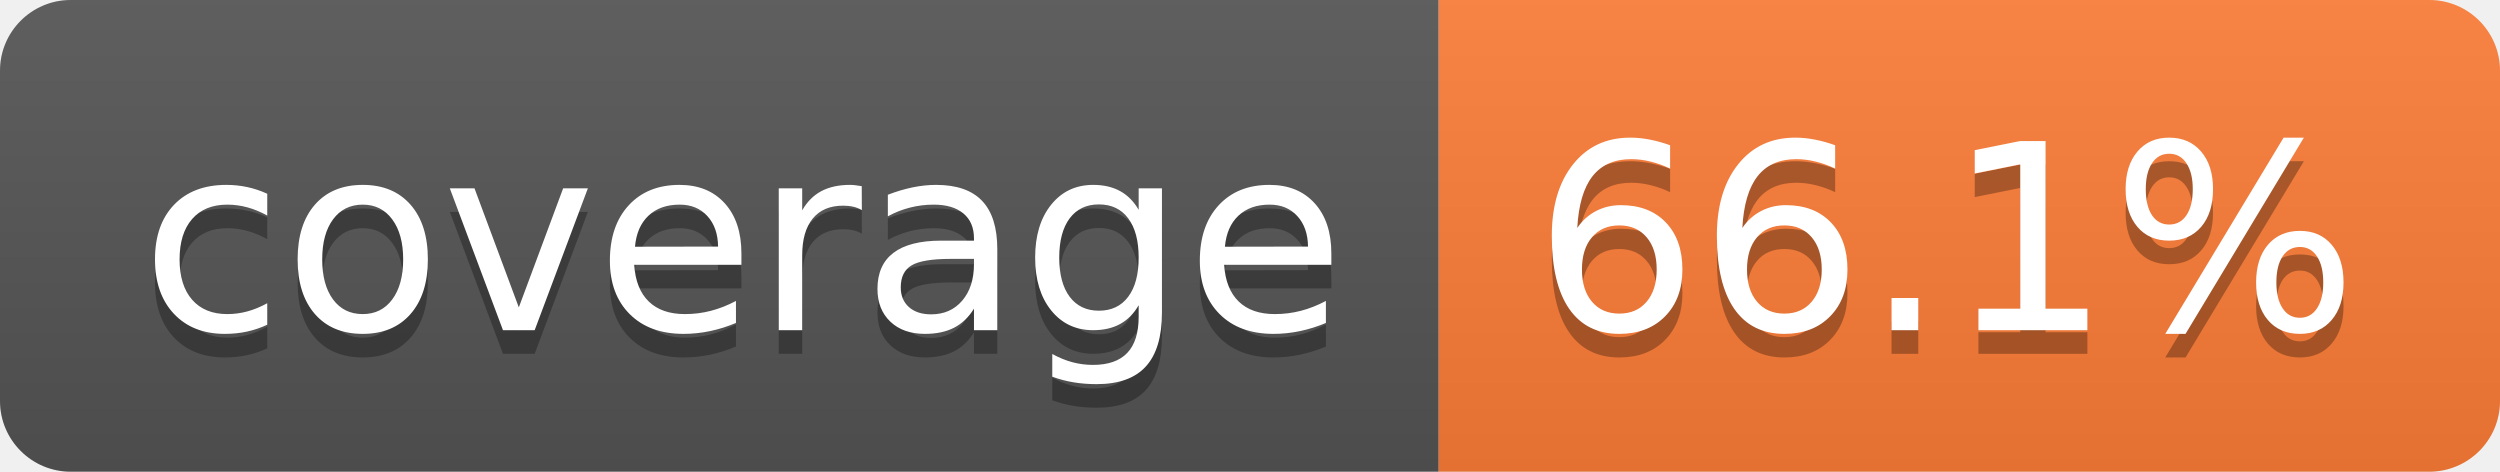
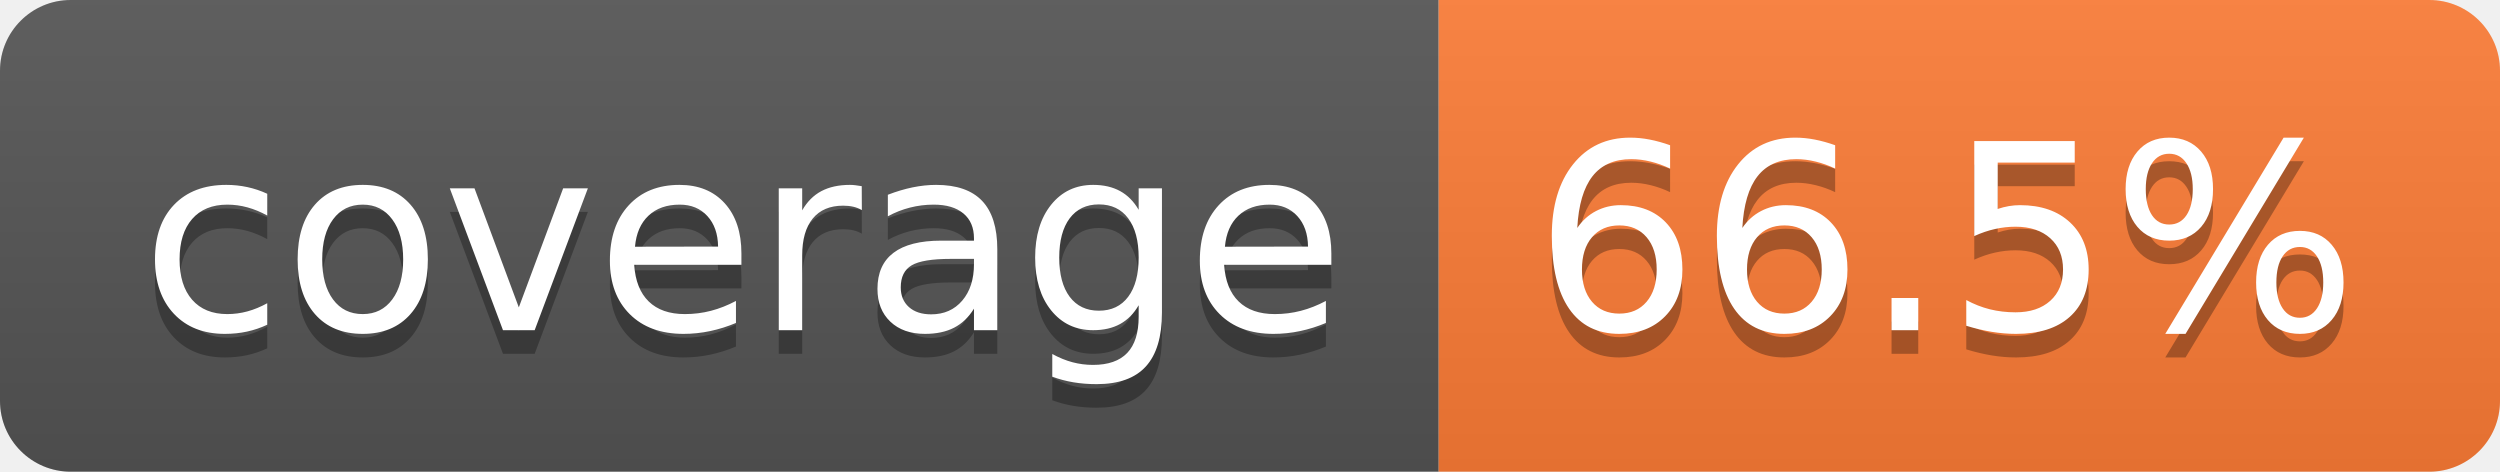
- <svg xmlns="http://www.w3.org/2000/svg" width="106" height="20" role="img" aria-label="coverage: 66.1%">
+ <svg xmlns="http://www.w3.org/2000/svg" width="106" height="20" role="img" aria-label="coverage: 66.5%">
  <linearGradient id="s" x2="0" y2="100%">
    <stop offset="0" stop-color="#bbb" stop-opacity=".1" />
    <stop offset="1" stop-opacity=".1" />
  </linearGradient>
  <clipPath id="r">
    <rect width="106" height="20" rx="3" fill="#fff" />
  </clipPath>
  <g clip-path="url(#r)">
    <rect width="61" height="20" fill="#555" />
    <rect x="61" width="45" height="20" fill="#fe7d37" />
    <rect width="106" height="20" fill="url(#s)" />
  </g>
  <g fill="#fff" text-anchor="middle" font-family="Verdana,Geneva,DejaVu Sans,sans-serif" text-rendering="geometricPrecision" font-size="110">
    <text aria-hidden="true" x="315" y="150" fill="#010101" fill-opacity=".3" transform="scale(.1)" textLength="510">coverage</text>
    <text x="315" y="140" transform="scale(.1)" fill="#fff" textLength="510">coverage</text>
-     <text aria-hidden="true" x="825" y="150" fill="#010101" fill-opacity=".3" transform="scale(.1)" textLength="350">66.1%</text>
-     <text x="825" y="140" transform="scale(.1)" fill="#fff" textLength="350">66.1%</text>
+     <text aria-hidden="true" x="825" y="150" fill="#010101" fill-opacity=".3" transform="scale(.1)" textLength="350">66.5%</text>
+     <text x="825" y="140" transform="scale(.1)" fill="#fff" textLength="350">66.5%</text>
  </g>
</svg>
